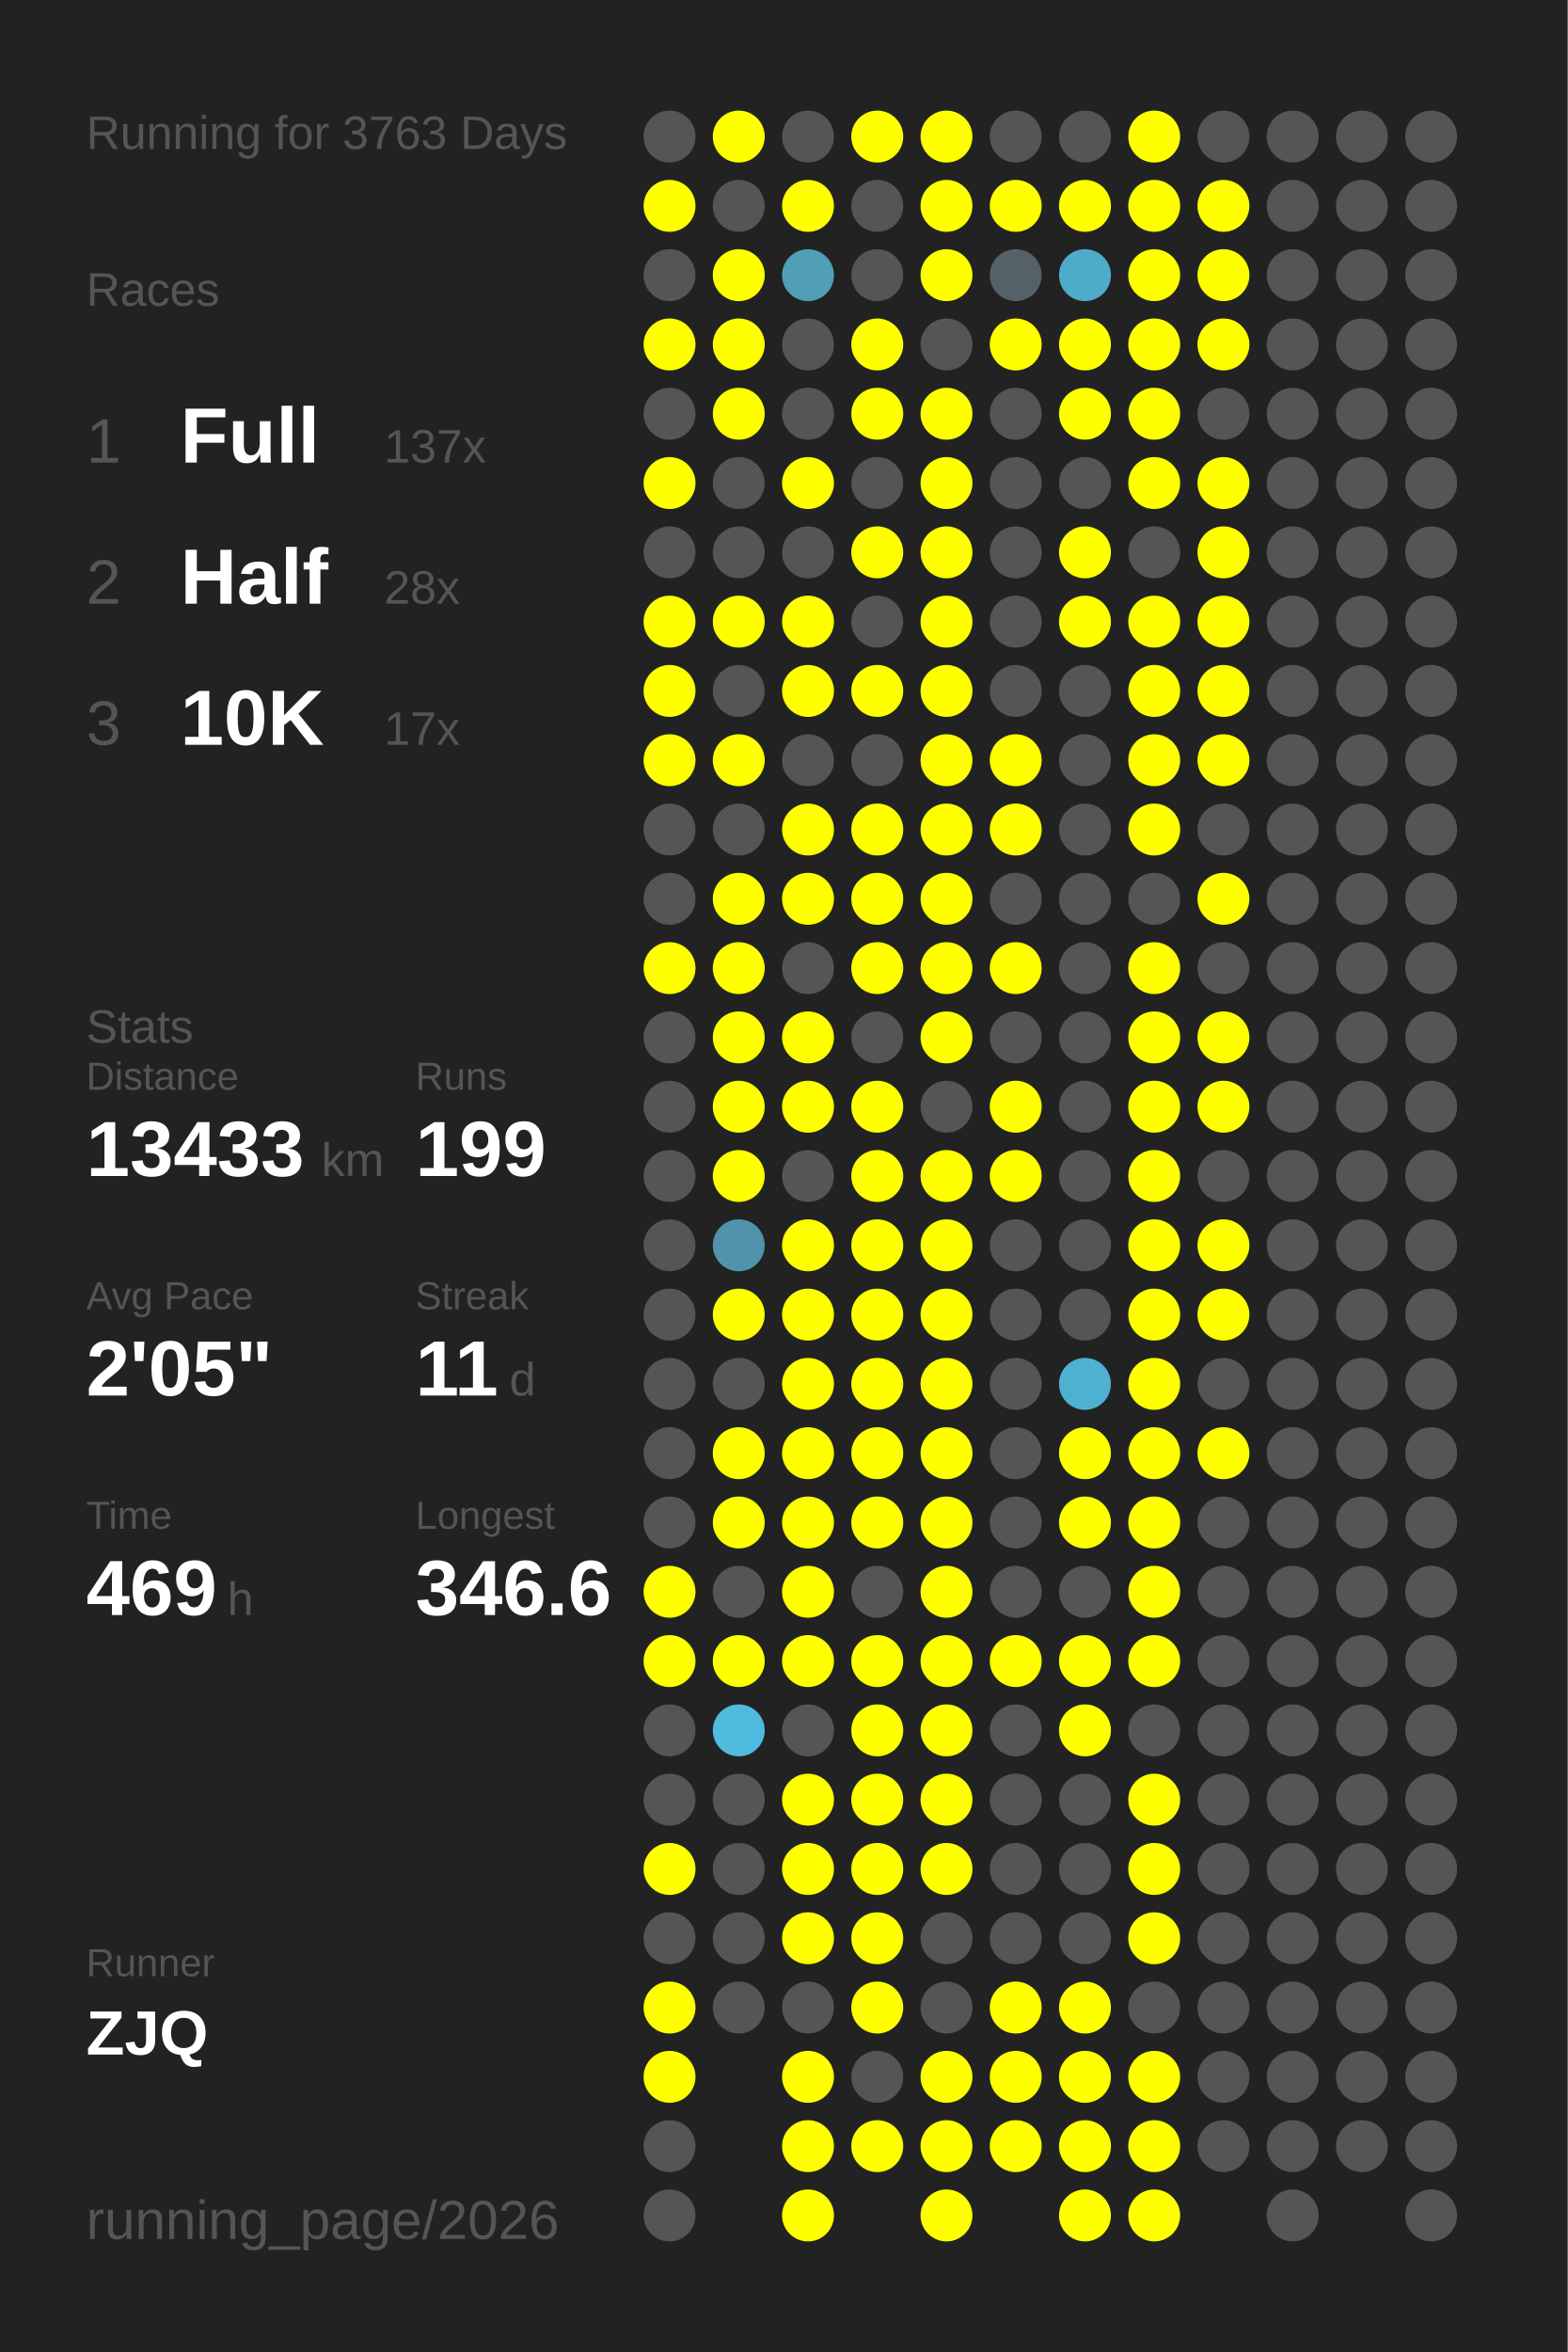
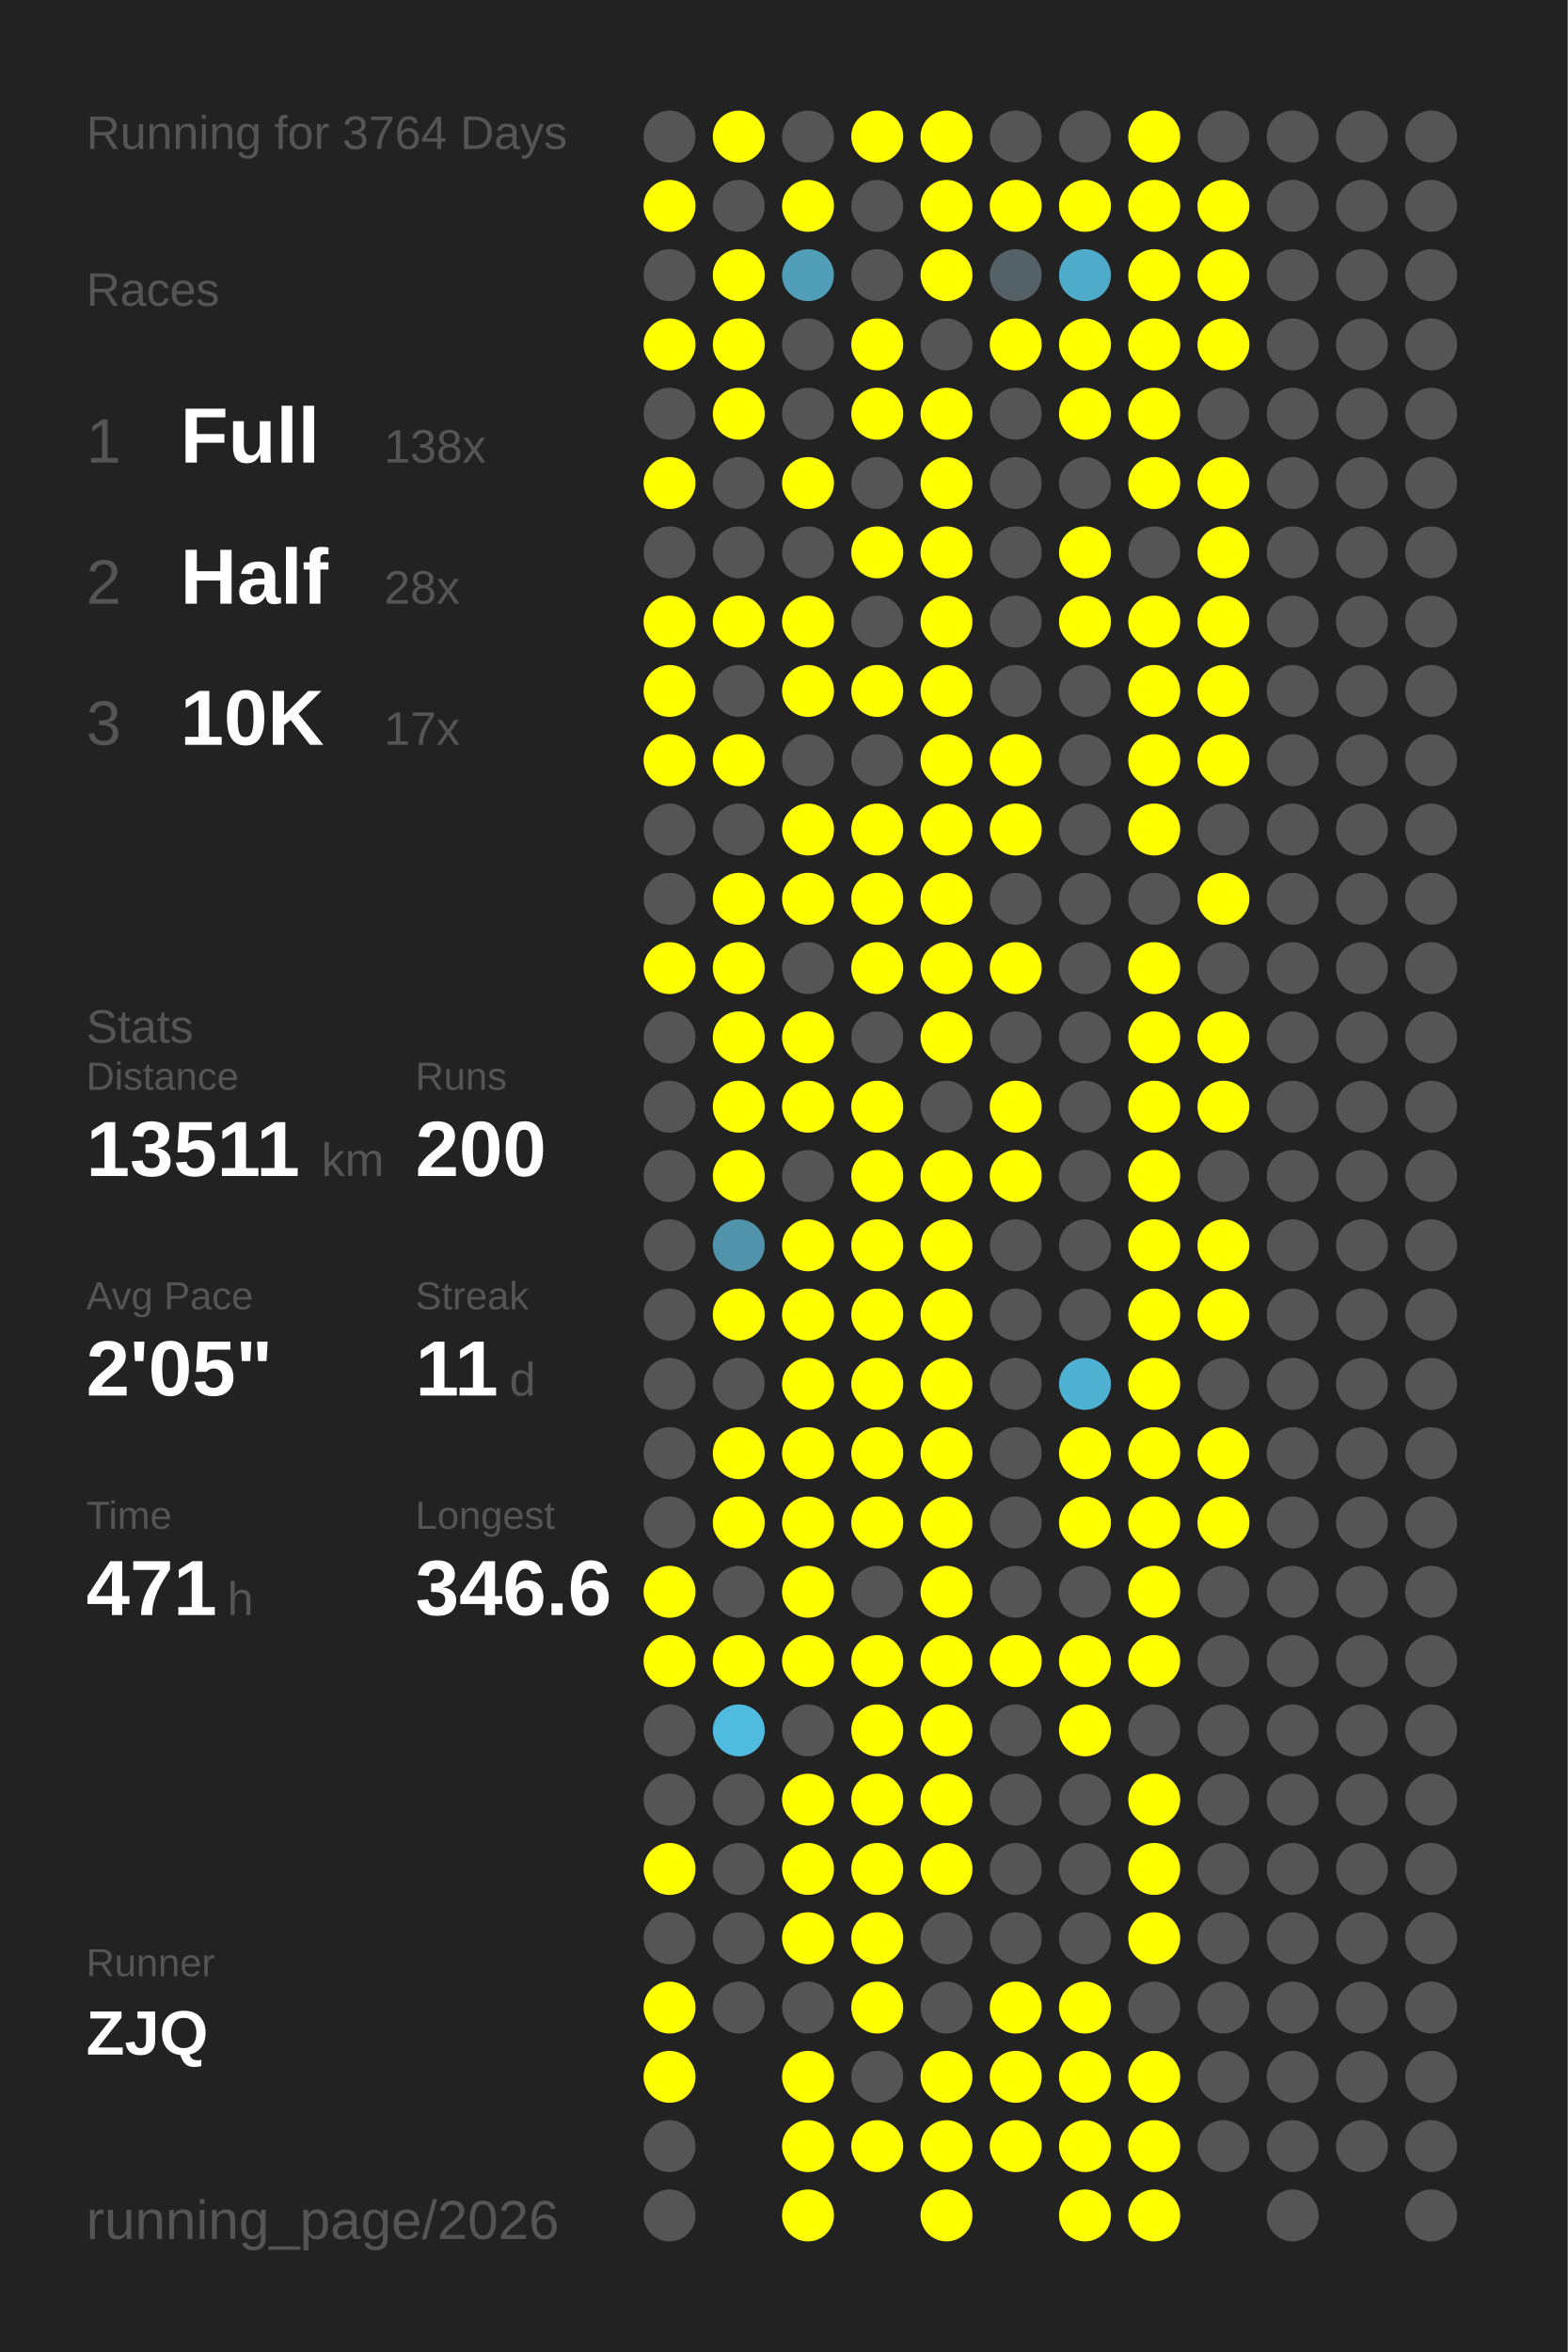
<svg xmlns="http://www.w3.org/2000/svg" baseProfile="full" height="300mm" version="1.1" viewBox="0,0,200,300" width="200mm">
  <defs />
  <rect fill="#222222" height="300" width="200" x="0" y="0" />
-   <text fill="#555555" style="font-size:6px; font-family:Arial;" x="11" y="19">Running for 3763 Days</text>
+   <text fill="#555555" style="font-size:6px; font-family:Arial;" x="11" y="19">Running for 3764 Days</text>
  <text fill="#555555" style="font-size:6px; font-family:Arial;" x="11" y="39">Races</text>
  <text fill="#555555" style="font-size:8px; font-family:Arial;" x="11" y="59">1</text>
  <text fill="#FFFFFF" style="font-size:10px; font-family:Arial; font-weight:bold;" x="23" y="59">Full</text>
-   <text fill="#555555" style="font-size:6px; font-family:Arial;" x="49" y="59">137x</text>
+   <text fill="#555555" style="font-size:6px; font-family:Arial;" x="49" y="59">138x</text>
  <text fill="#555555" style="font-size:8px; font-family:Arial;" x="11" y="77">2</text>
  <text fill="#FFFFFF" style="font-size:10px; font-family:Arial; font-weight:bold;" x="23" y="77">Half</text>
  <text fill="#555555" style="font-size:6px; font-family:Arial;" x="49" y="77">28x</text>
  <text fill="#555555" style="font-size:8px; font-family:Arial;" x="11" y="95">3</text>
  <text fill="#FFFFFF" style="font-size:10px; font-family:Arial; font-weight:bold;" x="23" y="95">10K</text>
  <text fill="#555555" style="font-size:6px; font-family:Arial;" x="49" y="95">17x</text>
  <text fill="#555555" style="font-size:6px; font-family:Arial;" x="11" y="133">Stats</text>
  <text fill="#555555" style="font-size:5px; font-family:Arial;" x="11" y="139">Distance</text>
-   <text fill="#FFFFFF" style="font-size:10px; font-family:Arial; font-weight:bold;" x="11" y="150">13433</text>
+   <text fill="#FFFFFF" style="font-size:10px; font-family:Arial; font-weight:bold;" x="11" y="150">13511</text>
  <text fill="#555555" style="font-size:6px; font-family:Arial;" x="41" y="150">km</text>
  <text fill="#555555" style="font-size:5px; font-family:Arial;" x="53" y="139">Runs</text>
-   <text fill="#FFFFFF" style="font-size:10px; font-family:Arial; font-weight:bold;" x="53" y="150">199</text>
+   <text fill="#FFFFFF" style="font-size:10px; font-family:Arial; font-weight:bold;" x="53" y="150">200</text>
  <text fill="#555555" style="font-size:5px; font-family:Arial;" x="11" y="167">Avg Pace</text>
  <text fill="#FFFFFF" style="font-size:10px; font-family:Arial; font-weight:bold;" x="11" y="178">2'05"</text>
  <text fill="#555555" style="font-size:5px; font-family:Arial;" x="53" y="167">Streak</text>
  <text fill="#FFFFFF" style="font-size:10px; font-family:Arial; font-weight:bold;" x="53" y="178">11</text>
  <text fill="#555555" style="font-size:6px; font-family:Arial;" x="65" y="178">d</text>
  <text fill="#555555" style="font-size:5px; font-family:Arial;" x="11" y="195">Time</text>
-   <text fill="#FFFFFF" style="font-size:10px; font-family:Arial; font-weight:bold;" x="11" y="206">469</text>
+   <text fill="#FFFFFF" style="font-size:10px; font-family:Arial; font-weight:bold;" x="11" y="206">471</text>
  <text fill="#555555" style="font-size:6px; font-family:Arial;" x="29" y="206">h</text>
  <text fill="#555555" style="font-size:5px; font-family:Arial;" x="53" y="195">Longest</text>
  <text fill="#FFFFFF" style="font-size:10px; font-family:Arial; font-weight:bold;" x="53" y="206">346.6</text>
  <text fill="#555555" style="font-size:5px; font-family:Arial;" x="11" y="252.065">Runner</text>
  <text fill="#FFFFFF" style="font-size:8px; font-family:Arial; font-weight:bold;" x="11" y="262.065">ZJQ</text>
  <text fill="#555555" style="font-size:7px; font-family:Arial;" x="11" y="285.581">running_page/2026</text>
  <circle cx="85.417" cy="17.419" fill="#555555" r="3.312" />
  <circle cx="85.417" cy="26.258" fill="#FFFF00" r="3.312" />
  <circle cx="85.417" cy="35.097" fill="#555555" r="3.312" />
  <circle cx="85.417" cy="43.935" fill="#FFFF00" r="3.312" />
  <circle cx="85.417" cy="52.774" fill="#555555" r="3.312" />
  <circle cx="85.417" cy="61.613" fill="#FFFF00" r="3.312" />
  <circle cx="85.417" cy="70.452" fill="#555555" r="3.312" />
  <circle cx="85.417" cy="79.29" fill="#FFFF00" r="3.312" />
  <circle cx="85.417" cy="88.129" fill="#FFFF00" r="3.312" />
  <circle cx="85.417" cy="96.968" fill="#FFFF00" r="3.312" />
  <circle cx="85.417" cy="105.806" fill="#555555" r="3.312" />
  <circle cx="85.417" cy="114.645" fill="#555555" r="3.312" />
  <circle cx="85.417" cy="123.484" fill="#FFFF00" r="3.312" />
  <circle cx="85.417" cy="132.323" fill="#555555" r="3.312" />
  <circle cx="85.417" cy="141.161" fill="#555555" r="3.312" />
  <circle cx="85.417" cy="150" fill="#555555" r="3.312" />
  <circle cx="85.417" cy="158.839" fill="#555555" r="3.312" />
  <circle cx="85.417" cy="167.677" fill="#555555" r="3.312" />
  <circle cx="85.417" cy="176.516" fill="#555555" r="3.312" />
  <circle cx="85.417" cy="185.355" fill="#555555" r="3.312" />
  <circle cx="85.417" cy="194.194" fill="#555555" r="3.312" />
  <circle cx="85.417" cy="203.032" fill="#FFFF00" r="3.312" />
  <circle cx="85.417" cy="211.871" fill="#FFFF00" r="3.312" />
  <circle cx="85.417" cy="220.71" fill="#555555" r="3.312" />
  <circle cx="85.417" cy="229.548" fill="#555555" r="3.312" />
  <circle cx="85.417" cy="238.387" fill="#FFFF00" r="3.312" />
  <circle cx="85.417" cy="247.226" fill="#555555" r="3.312" />
  <circle cx="85.417" cy="256.065" fill="#FFFF00" r="3.312" />
  <circle cx="85.417" cy="264.903" fill="#FFFF00" r="3.312" />
  <circle cx="85.417" cy="273.742" fill="#555555" r="3.312" />
  <circle cx="85.417" cy="282.581" fill="#555555" r="3.312" />
  <circle cx="94.25" cy="17.419" fill="#FFFF00" r="3.312" />
  <circle cx="94.25" cy="26.258" fill="#555555" r="3.312" />
  <circle cx="94.25" cy="35.097" fill="#FFFF00" r="3.312" />
  <circle cx="94.25" cy="43.935" fill="#FFFF00" r="3.312" />
  <circle cx="94.25" cy="52.774" fill="#FFFF00" r="3.312" />
  <circle cx="94.25" cy="61.613" fill="#555555" r="3.312" />
  <circle cx="94.25" cy="70.452" fill="#555555" r="3.312" />
  <circle cx="94.25" cy="79.29" fill="#FFFF00" r="3.312" />
  <circle cx="94.25" cy="88.129" fill="#555555" r="3.312" />
  <circle cx="94.25" cy="96.968" fill="#FFFF00" r="3.312" />
  <circle cx="94.25" cy="105.806" fill="#555555" r="3.312" />
  <circle cx="94.25" cy="114.645" fill="#FFFF00" r="3.312" />
  <circle cx="94.25" cy="123.484" fill="#FFFF00" r="3.312" />
  <circle cx="94.25" cy="132.323" fill="#FFFF00" r="3.312" />
  <circle cx="94.25" cy="141.161" fill="#FFFF00" r="3.312" />
  <circle cx="94.25" cy="150" fill="#FFFF00" r="3.312" />
  <circle cx="94.25" cy="158.839" fill="#5093aa" r="3.312" />
  <circle cx="94.25" cy="167.677" fill="#FFFF00" r="3.312" />
  <circle cx="94.25" cy="176.516" fill="#555555" r="3.312" />
  <circle cx="94.25" cy="185.355" fill="#FFFF00" r="3.312" />
  <circle cx="94.25" cy="194.194" fill="#FFFF00" r="3.312" />
  <circle cx="94.25" cy="203.032" fill="#555555" r="3.312" />
  <circle cx="94.25" cy="211.871" fill="#FFFF00" r="3.312" />
  <circle cx="94.25" cy="220.71" fill="#4ebbdf" r="3.312" />
  <circle cx="94.25" cy="229.548" fill="#555555" r="3.312" />
  <circle cx="94.25" cy="238.387" fill="#555555" r="3.312" />
  <circle cx="94.25" cy="247.226" fill="#555555" r="3.312" />
  <circle cx="94.25" cy="256.065" fill="#555555" r="3.312" />
  <circle cx="103.083" cy="17.419" fill="#555555" r="3.312" />
  <circle cx="103.083" cy="26.258" fill="#FFFF00" r="3.312" />
  <circle cx="103.083" cy="35.097" fill="#509eb8" r="3.312" />
  <circle cx="103.083" cy="43.935" fill="#555555" r="3.312" />
  <circle cx="103.083" cy="52.774" fill="#555555" r="3.312" />
  <circle cx="103.083" cy="61.613" fill="#FFFF00" r="3.312" />
  <circle cx="103.083" cy="70.452" fill="#555555" r="3.312" />
  <circle cx="103.083" cy="79.29" fill="#FFFF00" r="3.312" />
  <circle cx="103.083" cy="88.129" fill="#FFFF00" r="3.312" />
  <circle cx="103.083" cy="96.968" fill="#555555" r="3.312" />
  <circle cx="103.083" cy="105.806" fill="#FFFF00" r="3.312" />
  <circle cx="103.083" cy="114.645" fill="#FFFF00" r="3.312" />
  <circle cx="103.083" cy="123.484" fill="#555555" r="3.312" />
  <circle cx="103.083" cy="132.323" fill="#FFFF00" r="3.312" />
  <circle cx="103.083" cy="141.161" fill="#FFFF00" r="3.312" />
  <circle cx="103.083" cy="150" fill="#555555" r="3.312" />
  <circle cx="103.083" cy="158.839" fill="#FFFF00" r="3.312" />
  <circle cx="103.083" cy="167.677" fill="#FFFF00" r="3.312" />
  <circle cx="103.083" cy="176.516" fill="#FFFF00" r="3.312" />
  <circle cx="103.083" cy="185.355" fill="#FFFF00" r="3.312" />
  <circle cx="103.083" cy="194.194" fill="#FFFF00" r="3.312" />
  <circle cx="103.083" cy="203.032" fill="#FFFF00" r="3.312" />
  <circle cx="103.083" cy="211.871" fill="#FFFF00" r="3.312" />
  <circle cx="103.083" cy="220.71" fill="#555555" r="3.312" />
  <circle cx="103.083" cy="229.548" fill="#FFFF00" r="3.312" />
  <circle cx="103.083" cy="238.387" fill="#FFFF00" r="3.312" />
  <circle cx="103.083" cy="247.226" fill="#FFFF00" r="3.312" />
  <circle cx="103.083" cy="256.065" fill="#555555" r="3.312" />
  <circle cx="103.083" cy="264.903" fill="#FFFF00" r="3.312" />
  <circle cx="103.083" cy="273.742" fill="#FFFF00" r="3.312" />
  <circle cx="103.083" cy="282.581" fill="#FFFF00" r="3.312" />
  <circle cx="111.917" cy="17.419" fill="#FFFF00" r="3.312" />
  <circle cx="111.917" cy="26.258" fill="#555555" r="3.312" />
  <circle cx="111.917" cy="35.097" fill="#555555" r="3.312" />
  <circle cx="111.917" cy="43.935" fill="#FFFF00" r="3.312" />
  <circle cx="111.917" cy="52.774" fill="#FFFF00" r="3.312" />
  <circle cx="111.917" cy="61.613" fill="#555555" r="3.312" />
  <circle cx="111.917" cy="70.452" fill="#FFFF00" r="3.312" />
  <circle cx="111.917" cy="79.29" fill="#555555" r="3.312" />
  <circle cx="111.917" cy="88.129" fill="#FFFF00" r="3.312" />
  <circle cx="111.917" cy="96.968" fill="#555555" r="3.312" />
  <circle cx="111.917" cy="105.806" fill="#FFFF00" r="3.312" />
  <circle cx="111.917" cy="114.645" fill="#FFFF00" r="3.312" />
  <circle cx="111.917" cy="123.484" fill="#FFFF00" r="3.312" />
  <circle cx="111.917" cy="132.323" fill="#555555" r="3.312" />
  <circle cx="111.917" cy="141.161" fill="#FFFF00" r="3.312" />
  <circle cx="111.917" cy="150" fill="#FFFF00" r="3.312" />
  <circle cx="111.917" cy="158.839" fill="#FFFF00" r="3.312" />
  <circle cx="111.917" cy="167.677" fill="#FFFF00" r="3.312" />
  <circle cx="111.917" cy="176.516" fill="#FFFF00" r="3.312" />
  <circle cx="111.917" cy="185.355" fill="#FFFF00" r="3.312" />
  <circle cx="111.917" cy="194.194" fill="#FFFF00" r="3.312" />
  <circle cx="111.917" cy="203.032" fill="#555555" r="3.312" />
  <circle cx="111.917" cy="211.871" fill="#FFFF00" r="3.312" />
  <circle cx="111.917" cy="220.71" fill="#FFFF00" r="3.312" />
  <circle cx="111.917" cy="229.548" fill="#FFFF00" r="3.312" />
  <circle cx="111.917" cy="238.387" fill="#FFFF00" r="3.312" />
  <circle cx="111.917" cy="247.226" fill="#FFFF00" r="3.312" />
  <circle cx="111.917" cy="256.065" fill="#FFFF00" r="3.312" />
  <circle cx="111.917" cy="264.903" fill="#555555" r="3.312" />
  <circle cx="111.917" cy="273.742" fill="#FFFF00" r="3.312" />
  <circle cx="120.75" cy="17.419" fill="#FFFF00" r="3.312" />
  <circle cx="120.75" cy="26.258" fill="#FFFF00" r="3.312" />
  <circle cx="120.75" cy="35.097" fill="#FFFF00" r="3.312" />
  <circle cx="120.75" cy="43.935" fill="#555555" r="3.312" />
  <circle cx="120.75" cy="52.774" fill="#FFFF00" r="3.312" />
  <circle cx="120.75" cy="61.613" fill="#FFFF00" r="3.312" />
  <circle cx="120.75" cy="70.452" fill="#FFFF00" r="3.312" />
  <circle cx="120.75" cy="79.29" fill="#FFFF00" r="3.312" />
  <circle cx="120.75" cy="88.129" fill="#FFFF00" r="3.312" />
  <circle cx="120.75" cy="96.968" fill="#FFFF00" r="3.312" />
  <circle cx="120.75" cy="105.806" fill="#FFFF00" r="3.312" />
  <circle cx="120.75" cy="114.645" fill="#FFFF00" r="3.312" />
  <circle cx="120.75" cy="123.484" fill="#FFFF00" r="3.312" />
  <circle cx="120.75" cy="132.323" fill="#FFFF00" r="3.312" />
  <circle cx="120.75" cy="141.161" fill="#555555" r="3.312" />
  <circle cx="120.75" cy="150" fill="#FFFF00" r="3.312" />
  <circle cx="120.75" cy="158.839" fill="#FFFF00" r="3.312" />
  <circle cx="120.75" cy="167.677" fill="#FFFF00" r="3.312" />
  <circle cx="120.75" cy="176.516" fill="#FFFF00" r="3.312" />
  <circle cx="120.75" cy="185.355" fill="#FFFF00" r="3.312" />
  <circle cx="120.75" cy="194.194" fill="#FFFF00" r="3.312" />
  <circle cx="120.75" cy="203.032" fill="#FFFF00" r="3.312" />
  <circle cx="120.75" cy="211.871" fill="#FFFF00" r="3.312" />
  <circle cx="120.75" cy="220.71" fill="#FFFF00" r="3.312" />
  <circle cx="120.75" cy="229.548" fill="#FFFF00" r="3.312" />
  <circle cx="120.75" cy="238.387" fill="#FFFF00" r="3.312" />
  <circle cx="120.75" cy="247.226" fill="#555555" r="3.312" />
  <circle cx="120.75" cy="256.065" fill="#555555" r="3.312" />
  <circle cx="120.75" cy="264.903" fill="#FFFF00" r="3.312" />
  <circle cx="120.75" cy="273.742" fill="#FFFF00" r="3.312" />
  <circle cx="120.75" cy="282.581" fill="#FFFF00" r="3.312" />
  <circle cx="129.583" cy="17.419" fill="#555555" r="3.312" />
  <circle cx="129.583" cy="26.258" fill="#FFFF00" r="3.312" />
  <circle cx="129.583" cy="35.097" fill="#546166" r="3.312" />
  <circle cx="129.583" cy="43.935" fill="#FFFF00" r="3.312" />
  <circle cx="129.583" cy="52.774" fill="#555555" r="3.312" />
  <circle cx="129.583" cy="61.613" fill="#555555" r="3.312" />
  <circle cx="129.583" cy="70.452" fill="#555555" r="3.312" />
  <circle cx="129.583" cy="79.29" fill="#555555" r="3.312" />
  <circle cx="129.583" cy="88.129" fill="#555555" r="3.312" />
  <circle cx="129.583" cy="96.968" fill="#FFFF00" r="3.312" />
  <circle cx="129.583" cy="105.806" fill="#FFFF00" r="3.312" />
  <circle cx="129.583" cy="114.645" fill="#555555" r="3.312" />
  <circle cx="129.583" cy="123.484" fill="#FFFF00" r="3.312" />
  <circle cx="129.583" cy="132.323" fill="#555555" r="3.312" />
  <circle cx="129.583" cy="141.161" fill="#FFFF00" r="3.312" />
  <circle cx="129.583" cy="150" fill="#FFFF00" r="3.312" />
  <circle cx="129.583" cy="158.839" fill="#555555" r="3.312" />
  <circle cx="129.583" cy="167.677" fill="#555555" r="3.312" />
  <circle cx="129.583" cy="176.516" fill="#555555" r="3.312" />
  <circle cx="129.583" cy="185.355" fill="#555555" r="3.312" />
  <circle cx="129.583" cy="194.194" fill="#555555" r="3.312" />
  <circle cx="129.583" cy="203.032" fill="#555555" r="3.312" />
  <circle cx="129.583" cy="211.871" fill="#FFFF00" r="3.312" />
  <circle cx="129.583" cy="220.71" fill="#555555" r="3.312" />
  <circle cx="129.583" cy="229.548" fill="#555555" r="3.312" />
  <circle cx="129.583" cy="238.387" fill="#555555" r="3.312" />
  <circle cx="129.583" cy="247.226" fill="#555555" r="3.312" />
  <circle cx="129.583" cy="256.065" fill="#FFFF00" r="3.312" />
  <circle cx="129.583" cy="264.903" fill="#FFFF00" r="3.312" />
  <circle cx="129.583" cy="273.742" fill="#FFFF00" r="3.312" />
  <circle cx="138.417" cy="17.419" fill="#555555" r="3.312" />
  <circle cx="138.417" cy="26.258" fill="#FFFF00" r="3.312" />
  <circle cx="138.417" cy="35.097" fill="#4fabca" r="3.312" />
  <circle cx="138.417" cy="43.935" fill="#FFFF00" r="3.312" />
  <circle cx="138.417" cy="52.774" fill="#FFFF00" r="3.312" />
  <circle cx="138.417" cy="61.613" fill="#555555" r="3.312" />
  <circle cx="138.417" cy="70.452" fill="#FFFF00" r="3.312" />
  <circle cx="138.417" cy="79.29" fill="#FFFF00" r="3.312" />
  <circle cx="138.417" cy="88.129" fill="#555555" r="3.312" />
  <circle cx="138.417" cy="96.968" fill="#555555" r="3.312" />
  <circle cx="138.417" cy="105.806" fill="#555555" r="3.312" />
  <circle cx="138.417" cy="114.645" fill="#555555" r="3.312" />
  <circle cx="138.417" cy="123.484" fill="#555555" r="3.312" />
  <circle cx="138.417" cy="132.323" fill="#555555" r="3.312" />
  <circle cx="138.417" cy="141.161" fill="#555555" r="3.312" />
  <circle cx="138.417" cy="150" fill="#555555" r="3.312" />
  <circle cx="138.417" cy="158.839" fill="#555555" r="3.312" />
  <circle cx="138.417" cy="167.677" fill="#555555" r="3.312" />
  <circle cx="138.417" cy="176.516" fill="#4fb1d2" r="3.312" />
  <circle cx="138.417" cy="185.355" fill="#FFFF00" r="3.312" />
  <circle cx="138.417" cy="194.194" fill="#FFFF00" r="3.312" />
  <circle cx="138.417" cy="203.032" fill="#555555" r="3.312" />
  <circle cx="138.417" cy="211.871" fill="#FFFF00" r="3.312" />
  <circle cx="138.417" cy="220.71" fill="#FFFF00" r="3.312" />
  <circle cx="138.417" cy="229.548" fill="#555555" r="3.312" />
  <circle cx="138.417" cy="238.387" fill="#555555" r="3.312" />
  <circle cx="138.417" cy="247.226" fill="#555555" r="3.312" />
  <circle cx="138.417" cy="256.065" fill="#FFFF00" r="3.312" />
  <circle cx="138.417" cy="264.903" fill="#FFFF00" r="3.312" />
  <circle cx="138.417" cy="273.742" fill="#FFFF00" r="3.312" />
  <circle cx="138.417" cy="282.581" fill="#FFFF00" r="3.312" />
  <circle cx="147.25" cy="17.419" fill="#FFFF00" r="3.312" />
  <circle cx="147.25" cy="26.258" fill="#FFFF00" r="3.312" />
  <circle cx="147.25" cy="35.097" fill="#FFFF00" r="3.312" />
  <circle cx="147.25" cy="43.935" fill="#FFFF00" r="3.312" />
  <circle cx="147.25" cy="52.774" fill="#FFFF00" r="3.312" />
  <circle cx="147.25" cy="61.613" fill="#FFFF00" r="3.312" />
  <circle cx="147.25" cy="70.452" fill="#555555" r="3.312" />
  <circle cx="147.25" cy="79.29" fill="#FFFF00" r="3.312" />
  <circle cx="147.25" cy="88.129" fill="#FFFF00" r="3.312" />
  <circle cx="147.25" cy="96.968" fill="#FFFF00" r="3.312" />
  <circle cx="147.25" cy="105.806" fill="#FFFF00" r="3.312" />
  <circle cx="147.25" cy="114.645" fill="#555555" r="3.312" />
  <circle cx="147.25" cy="123.484" fill="#FFFF00" r="3.312" />
  <circle cx="147.25" cy="132.323" fill="#FFFF00" r="3.312" />
  <circle cx="147.25" cy="141.161" fill="#FFFF00" r="3.312" />
  <circle cx="147.25" cy="150" fill="#FFFF00" r="3.312" />
  <circle cx="147.25" cy="158.839" fill="#FFFF00" r="3.312" />
  <circle cx="147.25" cy="167.677" fill="#FFFF00" r="3.312" />
  <circle cx="147.25" cy="176.516" fill="#FFFF00" r="3.312" />
  <circle cx="147.25" cy="185.355" fill="#FFFF00" r="3.312" />
  <circle cx="147.25" cy="194.194" fill="#FFFF00" r="3.312" />
  <circle cx="147.25" cy="203.032" fill="#FFFF00" r="3.312" />
  <circle cx="147.25" cy="211.871" fill="#FFFF00" r="3.312" />
  <circle cx="147.25" cy="220.71" fill="#555555" r="3.312" />
  <circle cx="147.25" cy="229.548" fill="#FFFF00" r="3.312" />
  <circle cx="147.25" cy="238.387" fill="#FFFF00" r="3.312" />
  <circle cx="147.25" cy="247.226" fill="#FFFF00" r="3.312" />
  <circle cx="147.25" cy="256.065" fill="#555555" r="3.312" />
  <circle cx="147.25" cy="264.903" fill="#FFFF00" r="3.312" />
  <circle cx="147.25" cy="273.742" fill="#FFFF00" r="3.312" />
  <circle cx="147.25" cy="282.581" fill="#FFFF00" r="3.312" />
  <circle cx="156.083" cy="17.419" fill="#555555" r="3.312" />
  <circle cx="156.083" cy="26.258" fill="#FFFF00" r="3.312" />
  <circle cx="156.083" cy="35.097" fill="#FFFF00" r="3.312" />
  <circle cx="156.083" cy="43.935" fill="#FFFF00" r="3.312" />
  <circle cx="156.083" cy="52.774" fill="#555555" r="3.312" />
  <circle cx="156.083" cy="61.613" fill="#FFFF00" r="3.312" />
  <circle cx="156.083" cy="70.452" fill="#FFFF00" r="3.312" />
  <circle cx="156.083" cy="79.29" fill="#FFFF00" r="3.312" />
  <circle cx="156.083" cy="88.129" fill="#FFFF00" r="3.312" />
  <circle cx="156.083" cy="96.968" fill="#FFFF00" r="3.312" />
  <circle cx="156.083" cy="105.806" fill="#555555" r="3.312" />
  <circle cx="156.083" cy="114.645" fill="#FFFF00" r="3.312" />
  <circle cx="156.083" cy="123.484" fill="#555555" r="3.312" />
  <circle cx="156.083" cy="132.323" fill="#FFFF00" r="3.312" />
  <circle cx="156.083" cy="141.161" fill="#FFFF00" r="3.312" />
  <circle cx="156.083" cy="150" fill="#555555" r="3.312" />
  <circle cx="156.083" cy="158.839" fill="#FFFF00" r="3.312" />
  <circle cx="156.083" cy="167.677" fill="#FFFF00" r="3.312" />
  <circle cx="156.083" cy="176.516" fill="#555555" r="3.312" />
  <circle cx="156.083" cy="185.355" fill="#FFFF00" r="3.312" />
-   <circle cx="156.083" cy="194.194" fill="#555555" r="3.312" />
+   <circle cx="156.083" cy="194.194" fill="#FFFF00" r="3.312" />
  <circle cx="156.083" cy="203.032" fill="#555555" r="3.312" />
  <circle cx="156.083" cy="211.871" fill="#555555" r="3.312" />
  <circle cx="156.083" cy="220.71" fill="#555555" r="3.312" />
  <circle cx="156.083" cy="229.548" fill="#555555" r="3.312" />
  <circle cx="156.083" cy="238.387" fill="#555555" r="3.312" />
  <circle cx="156.083" cy="247.226" fill="#555555" r="3.312" />
  <circle cx="156.083" cy="256.065" fill="#555555" r="3.312" />
  <circle cx="156.083" cy="264.903" fill="#555555" r="3.312" />
  <circle cx="156.083" cy="273.742" fill="#555555" r="3.312" />
  <circle cx="164.917" cy="17.419" fill="#555555" r="3.312" />
  <circle cx="164.917" cy="26.258" fill="#555555" r="3.312" />
  <circle cx="164.917" cy="35.097" fill="#555555" r="3.312" />
  <circle cx="164.917" cy="43.935" fill="#555555" r="3.312" />
  <circle cx="164.917" cy="52.774" fill="#555555" r="3.312" />
  <circle cx="164.917" cy="61.613" fill="#555555" r="3.312" />
  <circle cx="164.917" cy="70.452" fill="#555555" r="3.312" />
  <circle cx="164.917" cy="79.29" fill="#555555" r="3.312" />
  <circle cx="164.917" cy="88.129" fill="#555555" r="3.312" />
  <circle cx="164.917" cy="96.968" fill="#555555" r="3.312" />
  <circle cx="164.917" cy="105.806" fill="#555555" r="3.312" />
  <circle cx="164.917" cy="114.645" fill="#555555" r="3.312" />
  <circle cx="164.917" cy="123.484" fill="#555555" r="3.312" />
  <circle cx="164.917" cy="132.323" fill="#555555" r="3.312" />
  <circle cx="164.917" cy="141.161" fill="#555555" r="3.312" />
  <circle cx="164.917" cy="150" fill="#555555" r="3.312" />
  <circle cx="164.917" cy="158.839" fill="#555555" r="3.312" />
  <circle cx="164.917" cy="167.677" fill="#555555" r="3.312" />
  <circle cx="164.917" cy="176.516" fill="#555555" r="3.312" />
  <circle cx="164.917" cy="185.355" fill="#555555" r="3.312" />
  <circle cx="164.917" cy="194.194" fill="#555555" r="3.312" />
  <circle cx="164.917" cy="203.032" fill="#555555" r="3.312" />
  <circle cx="164.917" cy="211.871" fill="#555555" r="3.312" />
  <circle cx="164.917" cy="220.71" fill="#555555" r="3.312" />
  <circle cx="164.917" cy="229.548" fill="#555555" r="3.312" />
  <circle cx="164.917" cy="238.387" fill="#555555" r="3.312" />
  <circle cx="164.917" cy="247.226" fill="#555555" r="3.312" />
  <circle cx="164.917" cy="256.065" fill="#555555" r="3.312" />
  <circle cx="164.917" cy="264.903" fill="#555555" r="3.312" />
  <circle cx="164.917" cy="273.742" fill="#555555" r="3.312" />
  <circle cx="164.917" cy="282.581" fill="#555555" r="3.312" />
  <circle cx="173.75" cy="17.419" fill="#555555" r="3.312" />
  <circle cx="173.75" cy="26.258" fill="#555555" r="3.312" />
  <circle cx="173.75" cy="35.097" fill="#555555" r="3.312" />
  <circle cx="173.75" cy="43.935" fill="#555555" r="3.312" />
  <circle cx="173.75" cy="52.774" fill="#555555" r="3.312" />
  <circle cx="173.75" cy="61.613" fill="#555555" r="3.312" />
  <circle cx="173.75" cy="70.452" fill="#555555" r="3.312" />
  <circle cx="173.75" cy="79.29" fill="#555555" r="3.312" />
  <circle cx="173.75" cy="88.129" fill="#555555" r="3.312" />
  <circle cx="173.75" cy="96.968" fill="#555555" r="3.312" />
  <circle cx="173.75" cy="105.806" fill="#555555" r="3.312" />
  <circle cx="173.75" cy="114.645" fill="#555555" r="3.312" />
  <circle cx="173.75" cy="123.484" fill="#555555" r="3.312" />
  <circle cx="173.75" cy="132.323" fill="#555555" r="3.312" />
  <circle cx="173.75" cy="141.161" fill="#555555" r="3.312" />
  <circle cx="173.75" cy="150" fill="#555555" r="3.312" />
  <circle cx="173.75" cy="158.839" fill="#555555" r="3.312" />
  <circle cx="173.75" cy="167.677" fill="#555555" r="3.312" />
  <circle cx="173.75" cy="176.516" fill="#555555" r="3.312" />
  <circle cx="173.75" cy="185.355" fill="#555555" r="3.312" />
  <circle cx="173.75" cy="194.194" fill="#555555" r="3.312" />
  <circle cx="173.75" cy="203.032" fill="#555555" r="3.312" />
  <circle cx="173.75" cy="211.871" fill="#555555" r="3.312" />
  <circle cx="173.75" cy="220.71" fill="#555555" r="3.312" />
  <circle cx="173.75" cy="229.548" fill="#555555" r="3.312" />
  <circle cx="173.75" cy="238.387" fill="#555555" r="3.312" />
  <circle cx="173.75" cy="247.226" fill="#555555" r="3.312" />
  <circle cx="173.75" cy="256.065" fill="#555555" r="3.312" />
  <circle cx="173.75" cy="264.903" fill="#555555" r="3.312" />
  <circle cx="173.75" cy="273.742" fill="#555555" r="3.312" />
  <circle cx="182.583" cy="17.419" fill="#555555" r="3.312" />
  <circle cx="182.583" cy="26.258" fill="#555555" r="3.312" />
  <circle cx="182.583" cy="35.097" fill="#555555" r="3.312" />
  <circle cx="182.583" cy="43.935" fill="#555555" r="3.312" />
  <circle cx="182.583" cy="52.774" fill="#555555" r="3.312" />
  <circle cx="182.583" cy="61.613" fill="#555555" r="3.312" />
  <circle cx="182.583" cy="70.452" fill="#555555" r="3.312" />
  <circle cx="182.583" cy="79.29" fill="#555555" r="3.312" />
  <circle cx="182.583" cy="88.129" fill="#555555" r="3.312" />
  <circle cx="182.583" cy="96.968" fill="#555555" r="3.312" />
  <circle cx="182.583" cy="105.806" fill="#555555" r="3.312" />
  <circle cx="182.583" cy="114.645" fill="#555555" r="3.312" />
  <circle cx="182.583" cy="123.484" fill="#555555" r="3.312" />
  <circle cx="182.583" cy="132.323" fill="#555555" r="3.312" />
  <circle cx="182.583" cy="141.161" fill="#555555" r="3.312" />
  <circle cx="182.583" cy="150" fill="#555555" r="3.312" />
  <circle cx="182.583" cy="158.839" fill="#555555" r="3.312" />
  <circle cx="182.583" cy="167.677" fill="#555555" r="3.312" />
  <circle cx="182.583" cy="176.516" fill="#555555" r="3.312" />
  <circle cx="182.583" cy="185.355" fill="#555555" r="3.312" />
  <circle cx="182.583" cy="194.194" fill="#555555" r="3.312" />
  <circle cx="182.583" cy="203.032" fill="#555555" r="3.312" />
  <circle cx="182.583" cy="211.871" fill="#555555" r="3.312" />
  <circle cx="182.583" cy="220.71" fill="#555555" r="3.312" />
  <circle cx="182.583" cy="229.548" fill="#555555" r="3.312" />
  <circle cx="182.583" cy="238.387" fill="#555555" r="3.312" />
  <circle cx="182.583" cy="247.226" fill="#555555" r="3.312" />
  <circle cx="182.583" cy="256.065" fill="#555555" r="3.312" />
  <circle cx="182.583" cy="264.903" fill="#555555" r="3.312" />
  <circle cx="182.583" cy="273.742" fill="#555555" r="3.312" />
  <circle cx="182.583" cy="282.581" fill="#555555" r="3.312" />
</svg>
